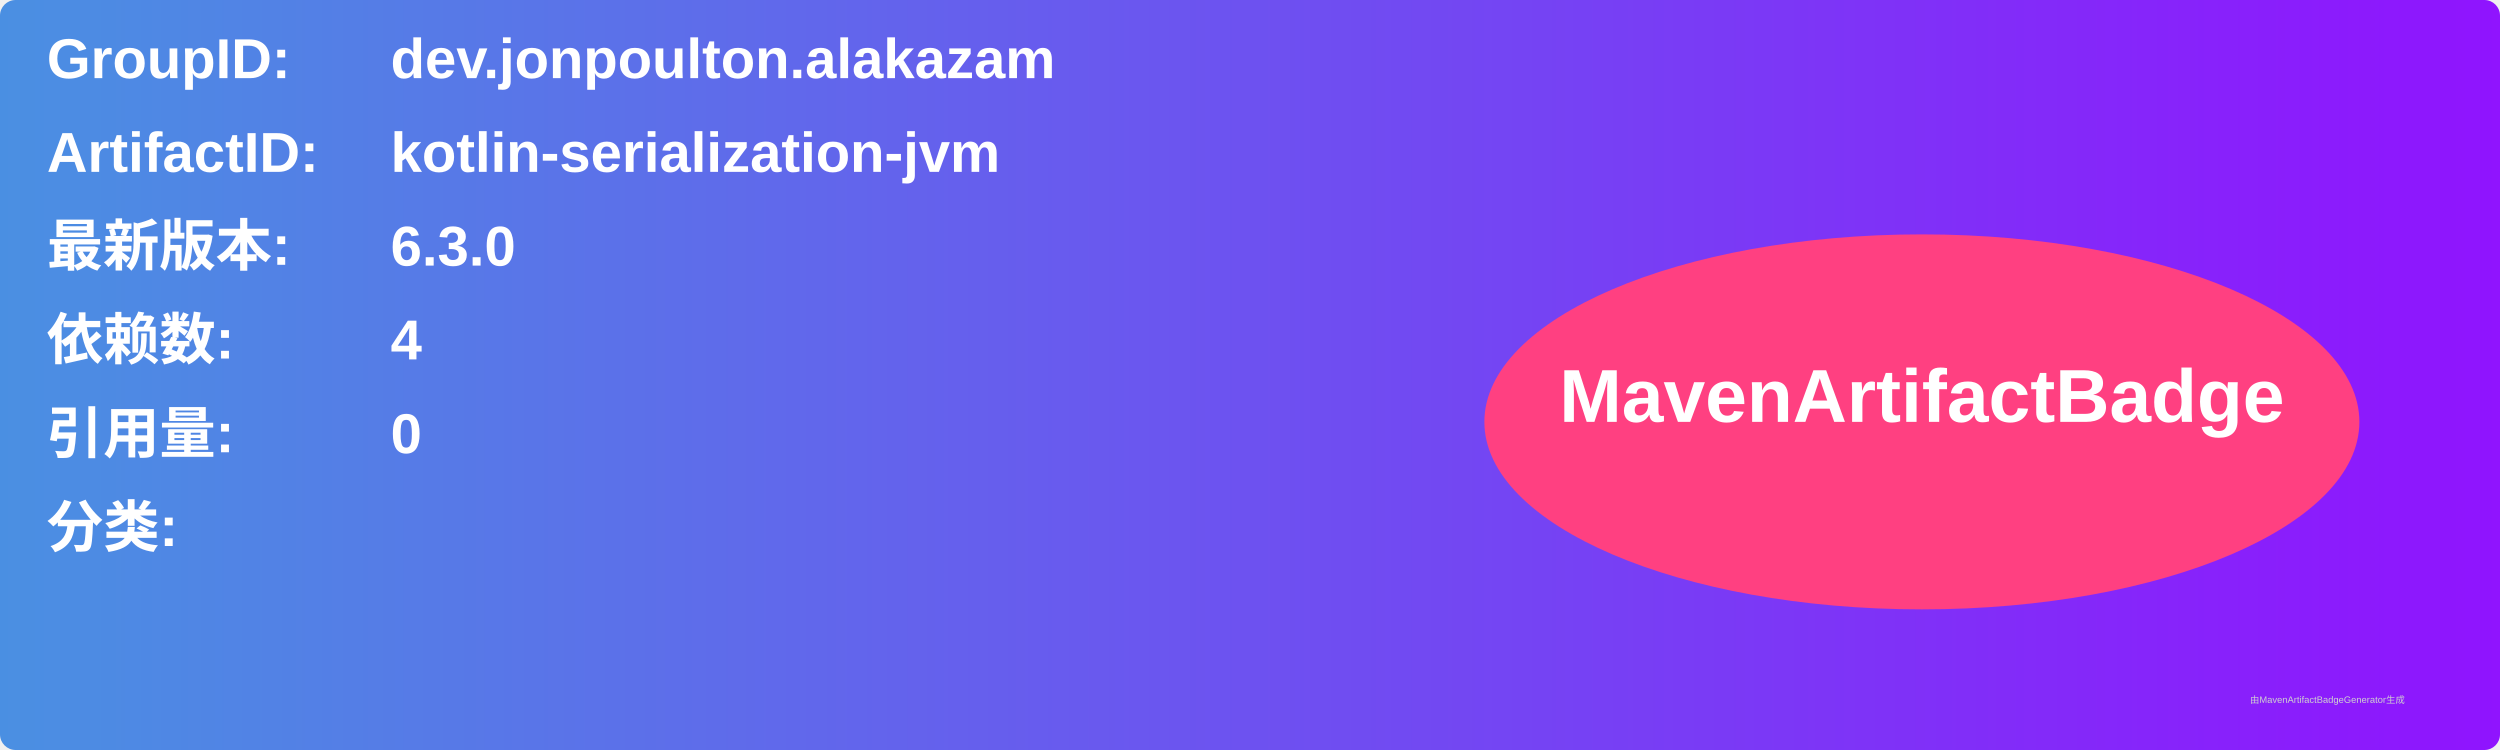
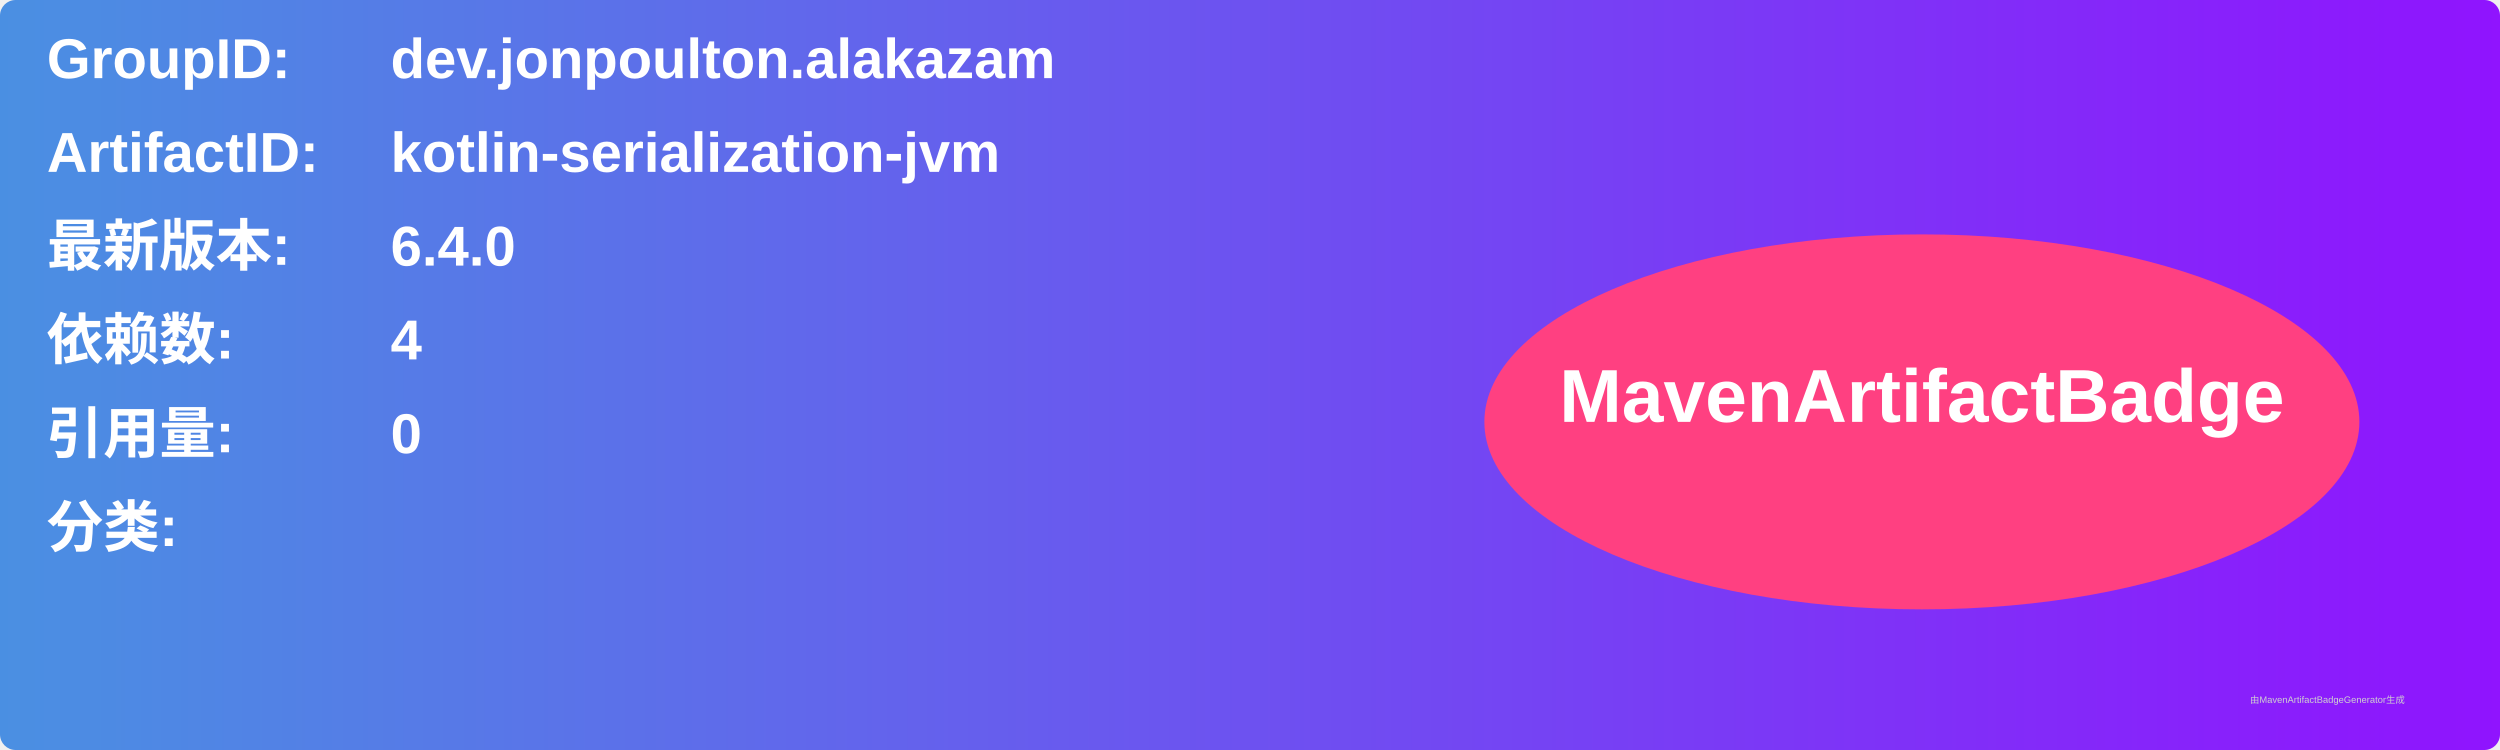
<svg xmlns="http://www.w3.org/2000/svg" width="800" height="240" viewBox="0 0 800 240">
  <linearGradient id="grad" x1="0%" y1="0%" x2="100%" y2="0%">
    <stop offset="0%" stop-color="#4a90e2" />
    <stop offset="100%" stop-color="#9013fe" />
  </linearGradient>
  <rect width="100%" height="100%" rx="5" ry="5" fill="url(#grad)" />
  <g transform="translate(15, 15)">
    <text x="0" y="10" font-family="Arial" font-size="18" fill="white" font-weight="bold" width="260">GroupID:</text>
    <text x="110" y="10" font-family="Arial" font-size="18" fill="white" font-weight="bold" width="460">dev.jonpoulton.alakazam</text>
    <text x="0" y="40" font-family="Arial" font-size="18" fill="white" font-weight="bold" width="260">ArtifactID:</text>
    <text x="110" y="40" font-family="Arial" font-size="18" fill="white" font-weight="bold" width="460">kotlin-serialization-jvm</text>
    <text x="0" y="70" font-family="Arial" font-size="18" fill="white" font-weight="bold">最新版本:</text>
    <text x="110" y="70" font-family="Arial" font-size="18" fill="white" font-weight="bold">
-       <tspan font-weight="bold">6.3.0</tspan>
+       <tspan font-weight="bold">6.4.0</tspan>
    </text>
    <text x="0" y="100" font-family="Arial" font-size="18" fill="white" font-weight="bold">依赖数: </text>
    <text x="110" y="100" font-family="Arial" font-size="18" fill="white">
      <tspan font-weight="bold">4</tspan>
    </text>
    <text x="0" y="130" font-family="Arial" font-size="18" fill="white" font-weight="bold">引用量: </text>
    <text x="110" y="130" font-family="Arial" font-size="18" fill="white">
      <tspan font-weight="bold">0</tspan>
    </text>
    <text x="0" y="160" font-family="Arial" font-size="18" fill="white" font-weight="bold">分类:</text>
    <text x="10" y="190" font-family="Arial" font-size="10" fill="white">
      <tspan font-weight="bold" />
    </text>
    <ellipse cx="600" cy="120" rx="140" ry="60" fill="#ff4081" />
    <text x="600" y="120" text-anchor="middle" font-family="Arial" font-size="24" fill="white" font-weight="bold">MavenArtifactBadge</text>
  </g>
  <text x="720" y="225" font-family="Arial" font-size="3" fill="#d0d0d0">由MavenArtifactBadgeGenerator生成</text>
</svg>
